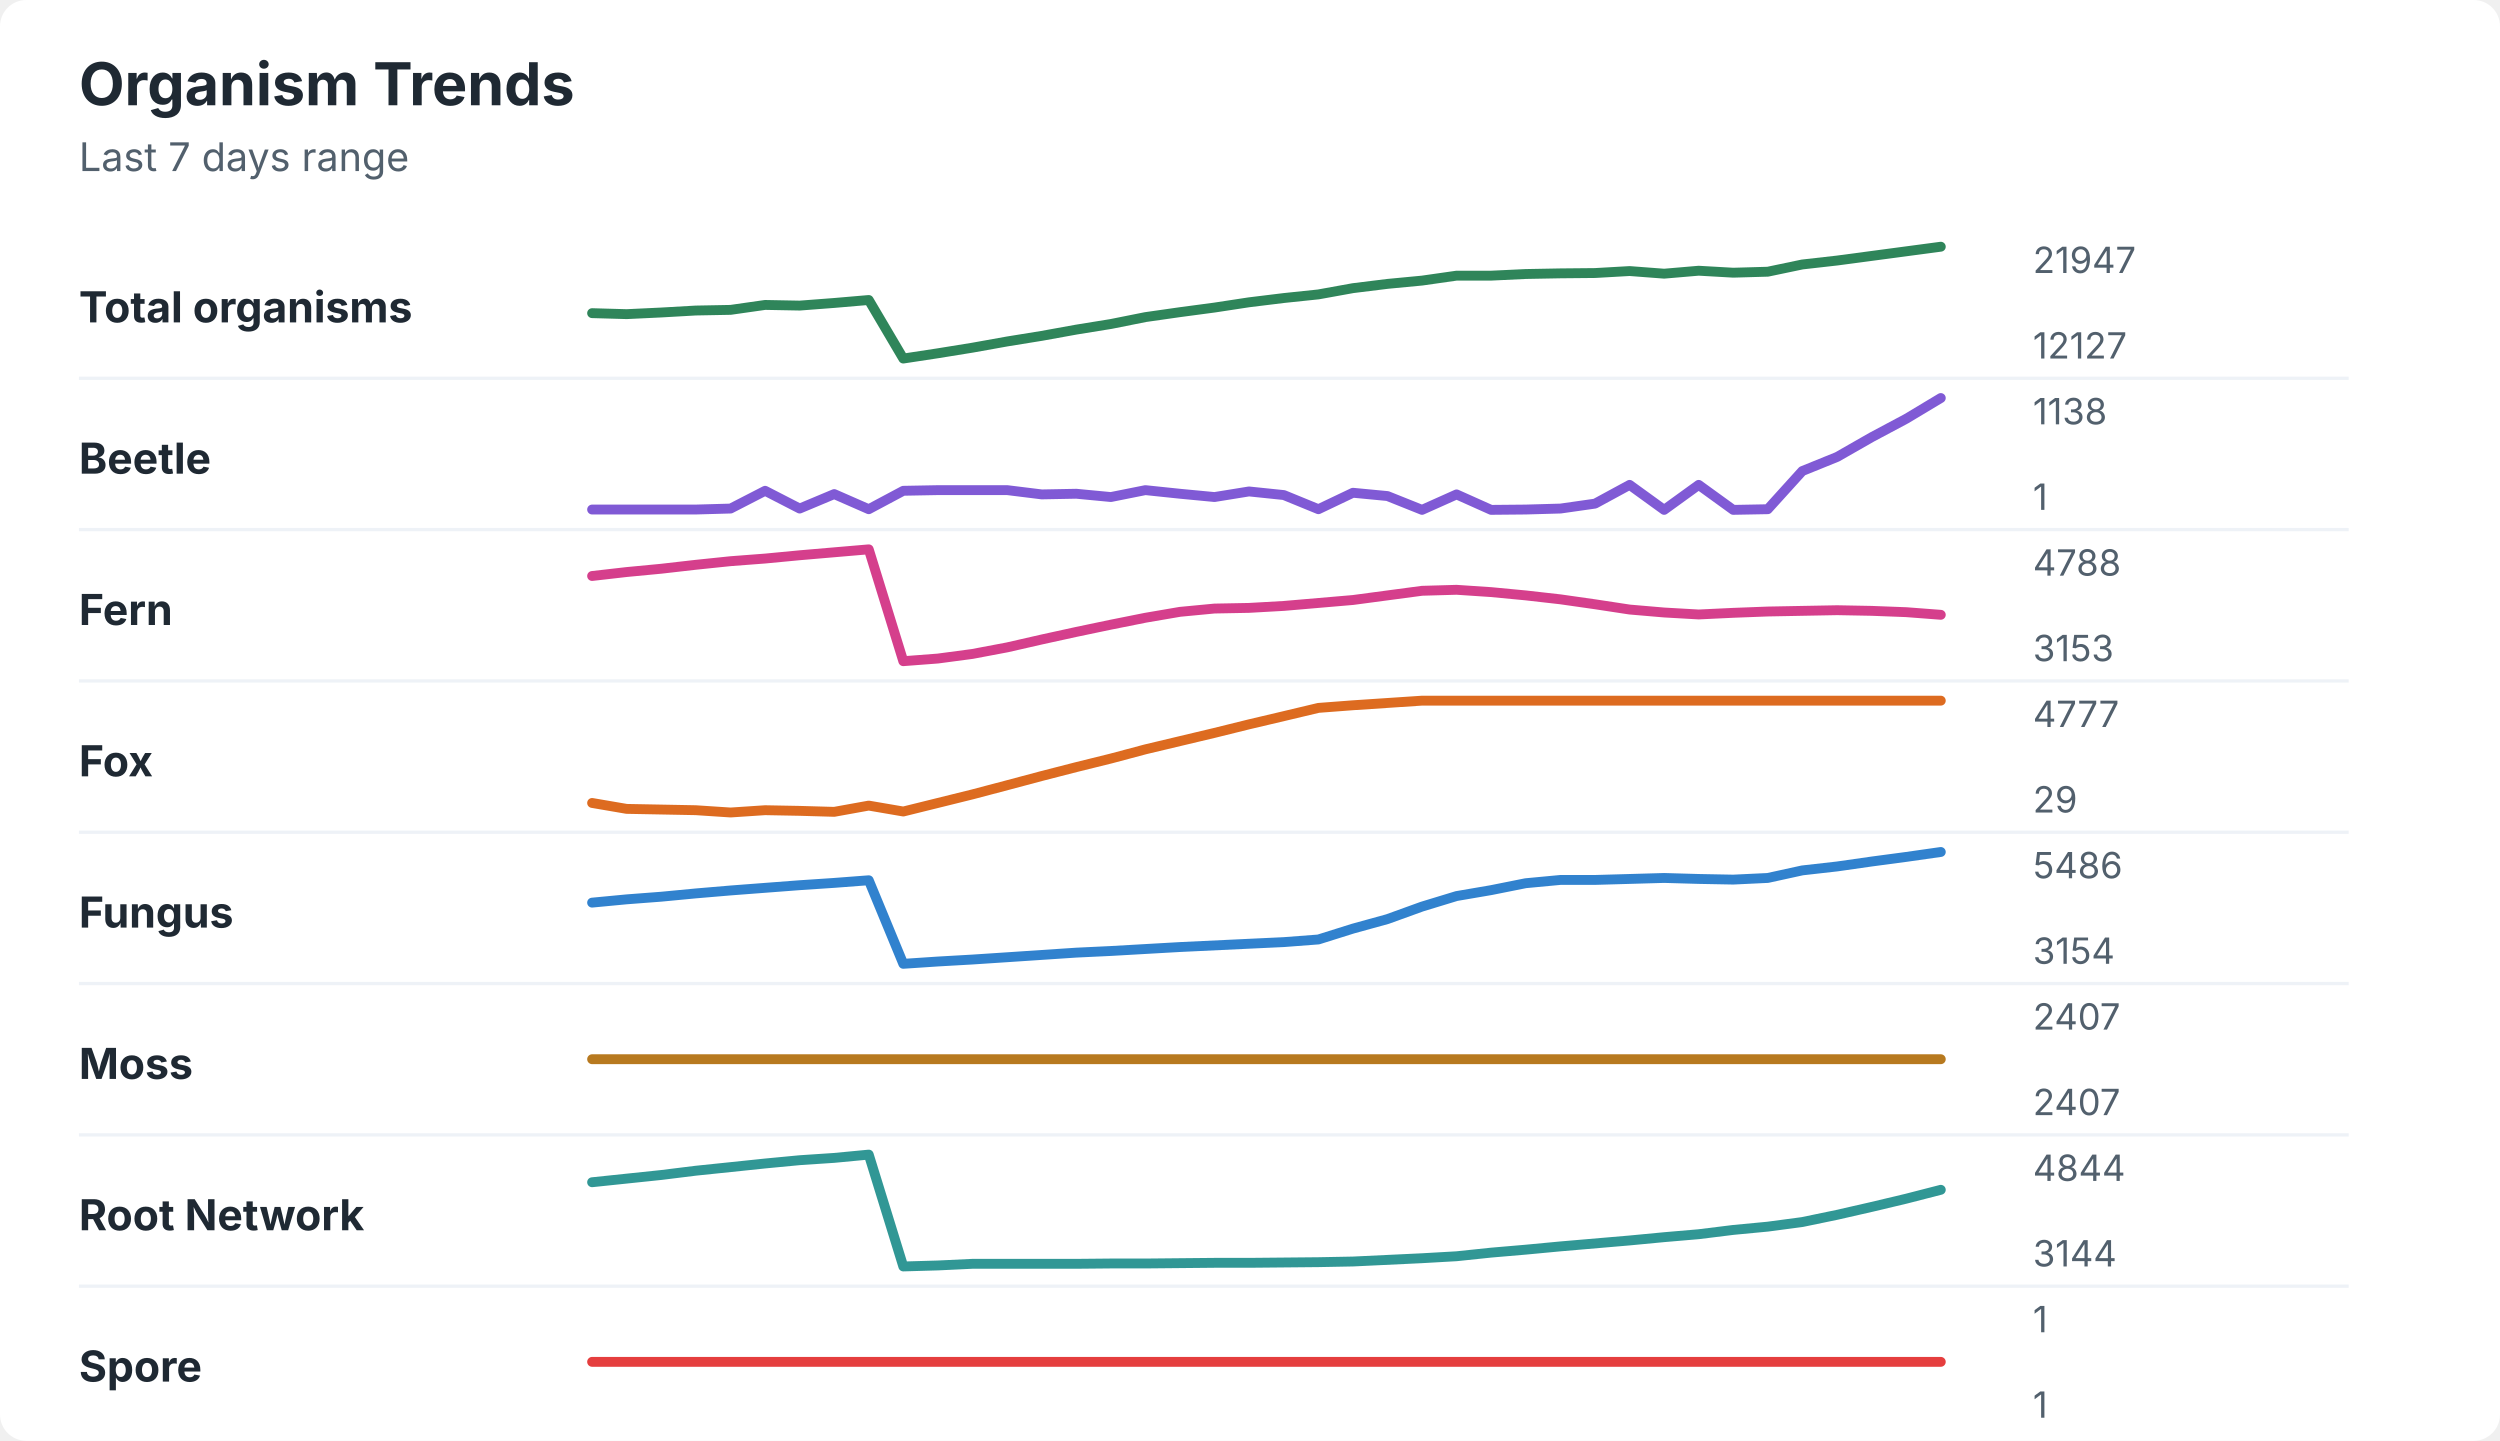
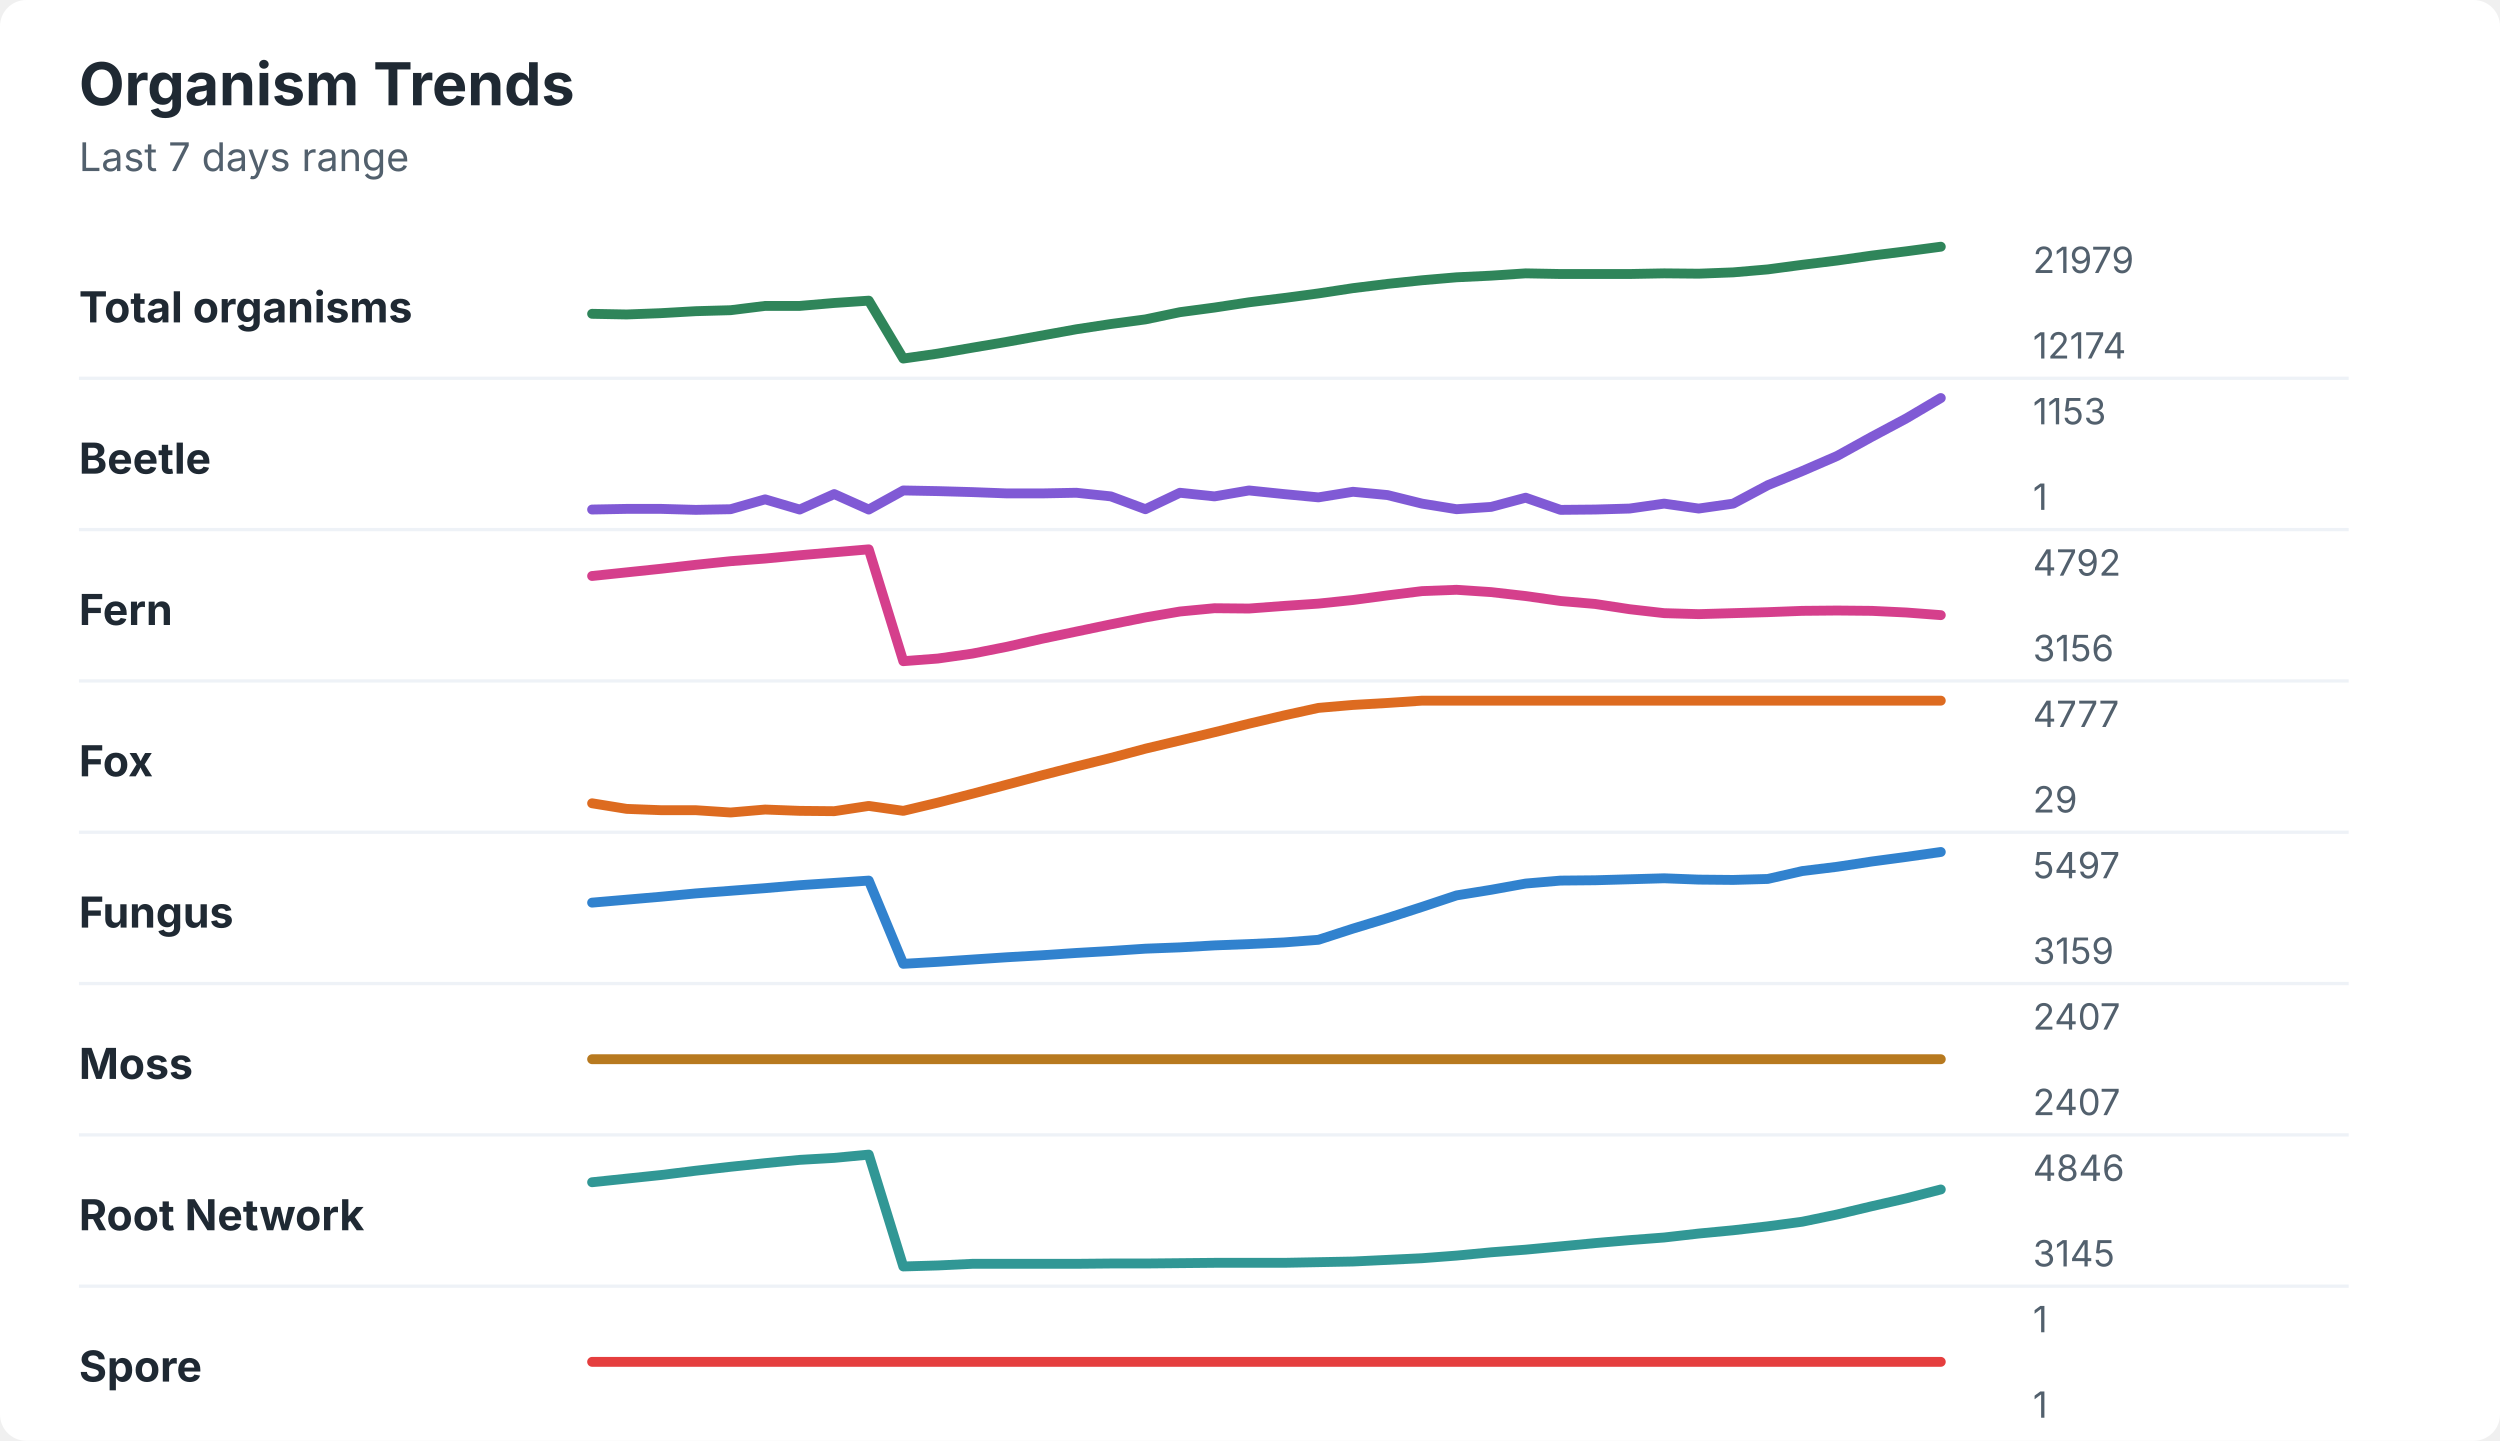
<svg xmlns="http://www.w3.org/2000/svg" width="760" height="438" viewBox="0 0 760 438" role="img" aria-labelledby="title desc">
  <rect width="760" height="438" rx="8" fill="#ffffff" />
  <style>
    text { font-family: -apple-system, BlinkMacSystemFont, "Segoe UI", sans-serif; }
    .title { font-size: 18px; font-weight: 700; fill: #1f2933; }
    .subtitle { font-size: 12px; fill: #52606d; }
    .label { font-size: 13px; font-weight: 650; fill: #1f2933; }
    .axis-value { font-size: 11px; fill: #52606d; }
    .separator { stroke: #eef2f7; stroke-width: 1; }
  </style>
  <text x="24" y="32" class="title">Organism Trends</text>
  <text x="24" y="52" class="subtitle">Last 7 days range</text>
  <text x="24" y="98" class="label">Total organisms</text>
-   <polyline points="180.0,95.2 190.5,95.5 201.0,95.0 211.5,94.4 222.1,94.2 232.6,92.7 243.1,92.9 253.6,92.1 264.1,91.2 274.6,109.0 285.1,107.4 295.6,105.7 306.2,103.8 316.7,102.1 327.2,100.2 337.7,98.5 348.2,96.4 358.7,94.9 369.2,93.5 379.7,91.9 390.3,90.6 400.8,89.5 411.3,87.6 421.8,86.3 432.3,85.3 442.8,83.8 453.3,83.8 463.8,83.3 474.4,83.1 484.9,83.0 495.4,82.4 505.9,83.2 516.4,82.3 526.9,82.9 537.4,82.6 547.9,80.4 558.5,79.2 569.0,77.8 579.5,76.4 590.0,75.0 " fill="none" stroke="#2f855a" stroke-width="3" stroke-linecap="round" stroke-linejoin="round" />
-   <text x="618" y="83" class="axis-value">21947</text>
-   <text x="618" y="109" class="axis-value">12127</text>
+   <polyline points="180.0,95.4 190.5,95.6 201.0,95.2 211.5,94.6 222.1,94.3 232.6,93.0 243.1,93.0 253.6,92.1 264.1,91.4 274.6,109.0 285.1,107.5 295.6,105.7 306.2,103.9 316.7,102.0 327.2,100.1 337.7,98.5 348.2,97.1 358.7,94.9 369.2,93.5 379.7,91.9 390.3,90.6 400.8,89.2 411.3,87.6 421.8,86.3 432.3,85.2 442.8,84.3 453.3,83.8 463.8,83.1 474.4,83.3 484.9,83.3 495.4,83.3 505.9,83.1 516.4,83.2 526.9,82.8 537.4,81.9 547.9,80.5 558.5,79.2 569.0,77.7 579.5,76.4 590.0,75.0 " fill="none" stroke="#2f855a" stroke-width="3" stroke-linecap="round" stroke-linejoin="round" />
+   <text x="618" y="83" class="axis-value">21979</text>
+   <text x="618" y="109" class="axis-value">12174</text>
  <line x1="24" y1="115.0" x2="714" y2="115.0" class="separator" />
  <text x="24" y="144" class="label">Beetle</text>
-   <polyline points="180.0,154.9 190.5,154.9 201.0,154.9 211.5,154.9 222.1,154.6 232.6,149.2 243.1,154.6 253.6,150.2 264.1,154.8 274.6,149.2 285.1,149.0 295.6,149.0 306.2,149.0 316.7,150.3 327.2,150.1 337.7,151.1 348.2,149.0 358.7,150.1 369.2,151.1 379.7,149.4 390.3,150.5 400.8,154.8 411.3,149.8 421.8,150.8 432.3,155.0 442.8,150.3 453.3,155.0 463.8,154.9 474.4,154.6 484.9,153.1 495.4,147.4 505.9,155.0 516.4,147.4 526.9,155.0 537.4,154.8 547.9,143.2 558.5,138.9 569.0,132.9 579.5,127.3 590.0,121.0 " fill="none" stroke="#805ad5" stroke-width="3" stroke-linecap="round" stroke-linejoin="round" />
-   <text x="618" y="129" class="axis-value">1138</text>
+   <polyline points="180.0,154.9 190.5,154.7 201.0,154.7 211.5,155.0 222.1,154.8 232.6,151.8 243.1,154.9 253.6,150.2 264.1,154.9 274.6,149.1 285.1,149.3 295.6,149.6 306.2,150.0 316.7,150.0 327.2,149.8 337.7,150.9 348.2,154.8 358.7,149.8 369.2,150.9 379.7,149.1 390.3,150.2 400.8,151.2 411.3,149.5 421.8,150.5 432.3,153.1 442.8,154.8 453.3,154.1 463.8,151.3 474.4,155.0 484.9,154.9 495.4,154.6 505.9,153.1 516.4,154.6 526.9,153.1 537.4,147.5 547.9,143.2 558.5,138.6 569.0,132.8 579.5,127.2 590.0,121.0 " fill="none" stroke="#805ad5" stroke-width="3" stroke-linecap="round" stroke-linejoin="round" />
+   <text x="618" y="129" class="axis-value">1153</text>
  <text x="618" y="155" class="axis-value">1</text>
  <line x1="24" y1="161.0" x2="714" y2="161.0" class="separator" />
  <text x="24" y="190" class="label">Fern</text>
-   <polyline points="180.0,175.1 190.5,173.9 201.0,172.9 211.5,171.7 222.1,170.6 232.6,169.8 243.1,168.8 253.6,167.9 264.1,167.0 274.6,201.0 285.1,200.2 295.6,198.8 306.2,196.8 316.7,194.4 327.2,192.1 337.7,189.9 348.2,187.8 358.7,186.0 369.2,185.0 379.7,184.8 390.3,184.2 400.8,183.3 411.3,182.4 421.8,181.0 432.3,179.6 442.8,179.3 453.3,180.0 463.8,181.0 474.4,182.2 484.9,183.7 495.4,185.3 505.9,186.2 516.4,186.8 526.9,186.3 537.4,185.9 547.9,185.7 558.5,185.5 569.0,185.7 579.5,186.1 590.0,186.9 " fill="none" stroke="#d53f8c" stroke-width="3" stroke-linecap="round" stroke-linejoin="round" />
-   <text x="618" y="175" class="axis-value">4788</text>
-   <text x="618" y="201" class="axis-value">3153</text>
+   <polyline points="180.0,175.1 190.5,174.0 201.0,172.9 211.5,171.7 222.1,170.6 232.6,169.8 243.1,168.8 253.6,167.9 264.1,167.0 274.6,201.0 285.1,200.2 295.6,198.7 306.2,196.6 316.7,194.2 327.2,192.0 337.7,189.8 348.2,187.7 358.7,185.9 369.2,184.9 379.7,185.0 390.3,184.2 400.8,183.5 411.3,182.4 421.8,181.0 432.3,179.7 442.8,179.3 453.3,180.0 463.8,181.2 474.4,182.7 484.9,183.6 495.4,185.2 505.9,186.4 516.4,186.7 526.9,186.4 537.4,186.1 547.9,185.7 558.5,185.6 569.0,185.7 579.5,186.2 590.0,187.0 " fill="none" stroke="#d53f8c" stroke-width="3" stroke-linecap="round" stroke-linejoin="round" />
+   <text x="618" y="175" class="axis-value">4792</text>
+   <text x="618" y="201" class="axis-value">3156</text>
  <line x1="24" y1="207.0" x2="714" y2="207.0" class="separator" />
  <text x="24" y="236" class="label">Fox</text>
-   <polyline points="180.0,244.1 190.5,245.9 201.0,246.1 211.5,246.3 222.1,247.0 232.6,246.3 243.1,246.5 253.6,246.8 264.1,244.9 274.6,246.7 285.1,244.1 295.6,241.5 306.2,238.7 316.7,235.9 327.2,233.2 337.7,230.6 348.2,227.8 358.7,225.3 369.2,222.8 379.7,220.2 390.3,217.7 400.8,215.2 411.3,214.4 421.8,213.7 432.3,213.0 442.8,213.0 453.3,213.0 463.8,213.0 474.4,213.0 484.9,213.0 495.4,213.0 505.9,213.0 516.4,213.0 526.9,213.0 537.4,213.0 547.9,213.0 558.5,213.0 569.0,213.0 579.5,213.0 590.0,213.0 " fill="none" stroke="#dd6b20" stroke-width="3" stroke-linecap="round" stroke-linejoin="round" />
+   <polyline points="180.0,244.2 190.5,245.9 201.0,246.3 211.5,246.3 222.1,247.0 232.6,246.1 243.1,246.5 253.6,246.6 264.1,245.0 274.6,246.5 285.1,244.0 295.6,241.3 306.2,238.5 316.7,235.7 327.2,233.0 337.7,230.4 348.2,227.6 358.7,225.1 369.2,222.6 379.7,220.0 390.3,217.5 400.8,215.2 411.3,214.3 421.8,213.7 432.3,213.0 442.8,213.0 453.3,213.0 463.8,213.0 474.4,213.0 484.9,213.0 495.4,213.0 505.9,213.0 516.4,213.0 526.9,213.0 537.4,213.0 547.9,213.0 558.5,213.0 569.0,213.0 579.5,213.0 590.0,213.0 " fill="none" stroke="#dd6b20" stroke-width="3" stroke-linecap="round" stroke-linejoin="round" />
  <text x="618" y="221" class="axis-value">4777</text>
  <text x="618" y="247" class="axis-value">29</text>
  <line x1="24" y1="253.0" x2="714" y2="253.0" class="separator" />
  <text x="24" y="282" class="label">Fungus</text>
-   <polyline points="180.0,274.4 190.5,273.4 201.0,272.6 211.5,271.6 222.1,270.7 232.6,269.9 243.1,269.1 253.6,268.4 264.1,267.6 274.6,293.0 285.1,292.3 295.6,291.7 306.2,291.0 316.7,290.3 327.2,289.6 337.7,289.1 348.2,288.5 358.7,287.9 369.2,287.4 379.7,286.9 390.3,286.4 400.8,285.6 411.3,282.3 421.8,279.4 432.3,275.6 442.8,272.4 453.3,270.6 463.8,268.5 474.4,267.5 484.9,267.5 495.4,267.2 505.9,266.9 516.4,267.2 526.9,267.4 537.4,266.9 547.9,264.6 558.5,263.4 569.0,261.9 579.5,260.5 590.0,259.0 " fill="none" stroke="#3182ce" stroke-width="3" stroke-linecap="round" stroke-linejoin="round" />
-   <text x="618" y="267" class="axis-value">5486</text>
-   <text x="618" y="293" class="axis-value">3154</text>
+   <polyline points="180.0,274.4 190.5,273.5 201.0,272.6 211.5,271.6 222.1,270.8 232.6,270.0 243.1,269.1 253.6,268.4 264.1,267.7 274.6,293.0 285.1,292.4 295.6,291.7 306.2,291.0 316.7,290.4 327.2,289.7 337.7,289.1 348.2,288.4 358.7,288.0 369.2,287.4 379.7,287.0 390.3,286.5 400.8,285.7 411.3,282.3 421.8,279.1 432.3,275.7 442.8,272.2 453.3,270.5 463.8,268.6 474.4,267.7 484.9,267.6 495.4,267.3 505.9,267.0 516.4,267.4 526.9,267.5 537.4,267.2 547.9,264.8 558.5,263.5 569.0,261.9 579.5,260.5 590.0,259.0 " fill="none" stroke="#3182ce" stroke-width="3" stroke-linecap="round" stroke-linejoin="round" />
+   <text x="618" y="267" class="axis-value">5497</text>
+   <text x="618" y="293" class="axis-value">3159</text>
  <line x1="24" y1="299.0" x2="714" y2="299.0" class="separator" />
  <text x="24" y="328" class="label">Moss</text>
  <polyline points="180.0,322.0 190.5,322.0 201.0,322.0 211.5,322.0 222.1,322.0 232.6,322.0 243.1,322.0 253.6,322.0 264.1,322.0 274.6,322.0 285.1,322.0 295.6,322.0 306.2,322.0 316.7,322.0 327.2,322.0 337.7,322.0 348.2,322.0 358.7,322.0 369.2,322.0 379.7,322.0 390.3,322.0 400.8,322.0 411.3,322.0 421.8,322.0 432.3,322.0 442.8,322.0 453.3,322.0 463.8,322.0 474.4,322.0 484.9,322.0 495.4,322.0 505.9,322.0 516.4,322.0 526.9,322.0 537.4,322.0 547.9,322.0 558.5,322.0 569.0,322.0 579.5,322.0 590.0,322.0 " fill="none" stroke="#b7791f" stroke-width="3" stroke-linecap="round" stroke-linejoin="round" />
  <text x="618" y="313" class="axis-value">2407</text>
  <text x="618" y="339" class="axis-value">2407</text>
  <line x1="24" y1="345.0" x2="714" y2="345.0" class="separator" />
  <text x="24" y="374" class="label">Root Network</text>
-   <polyline points="180.0,359.4 190.5,358.3 201.0,357.2 211.5,355.9 222.1,354.8 232.6,353.7 243.1,352.7 253.6,352.0 264.1,351.0 274.6,385.0 285.1,384.7 295.6,384.2 306.2,384.2 316.7,384.2 327.2,384.2 337.7,384.1 348.2,384.1 358.7,384.0 369.2,383.9 379.7,383.9 390.3,383.8 400.8,383.7 411.3,383.5 421.8,383.0 432.3,382.5 442.8,381.9 453.3,380.8 463.8,379.9 474.4,378.9 484.9,378.0 495.4,377.1 505.9,376.1 516.4,375.2 526.9,373.9 537.4,372.9 547.9,371.5 558.5,369.3 569.0,366.9 579.5,364.4 590.0,361.7 " fill="none" stroke="#319795" stroke-width="3" stroke-linecap="round" stroke-linejoin="round" />
-   <text x="618" y="359" class="axis-value">4844</text>
-   <text x="618" y="385" class="axis-value">3144</text>
+   <polyline points="180.0,359.4 190.5,358.3 201.0,357.2 211.5,355.9 222.1,354.7 232.6,353.6 243.1,352.6 253.6,352.0 264.1,351.0 274.6,385.0 285.1,384.7 295.6,384.2 306.2,384.2 316.7,384.2 327.2,384.2 337.7,384.1 348.2,384.1 358.7,384.0 369.2,383.9 379.7,383.9 390.3,383.9 400.8,383.7 411.3,383.5 421.8,383.0 432.3,382.5 442.8,381.7 453.3,380.7 463.8,379.9 474.4,378.9 484.9,377.9 495.4,377.0 505.9,376.2 516.4,375.0 526.9,374.0 537.4,372.8 547.9,371.4 558.5,369.2 569.0,366.7 579.5,364.3 590.0,361.6 " fill="none" stroke="#319795" stroke-width="3" stroke-linecap="round" stroke-linejoin="round" />
+   <text x="618" y="359" class="axis-value">4846</text>
+   <text x="618" y="385" class="axis-value">3145</text>
  <line x1="24" y1="391.0" x2="714" y2="391.0" class="separator" />
  <text x="24" y="420" class="label">Spore</text>
  <polyline points="180.0,414.0 190.5,414.0 201.0,414.0 211.5,414.0 222.1,414.0 232.6,414.0 243.1,414.0 253.6,414.0 264.1,414.0 274.6,414.0 285.1,414.0 295.6,414.0 306.2,414.0 316.7,414.0 327.2,414.0 337.7,414.0 348.2,414.0 358.7,414.0 369.2,414.0 379.7,414.0 390.3,414.0 400.8,414.0 411.3,414.0 421.8,414.0 432.3,414.0 442.8,414.0 453.3,414.0 463.8,414.0 474.4,414.0 484.9,414.0 495.4,414.0 505.9,414.0 516.4,414.0 526.9,414.0 537.4,414.0 547.9,414.0 558.5,414.0 569.0,414.0 579.5,414.0 590.0,414.0 " fill="none" stroke="#e53e3e" stroke-width="3" stroke-linecap="round" stroke-linejoin="round" />
  <text x="618" y="405" class="axis-value">1</text>
  <text x="618" y="431" class="axis-value">1</text>
</svg>
